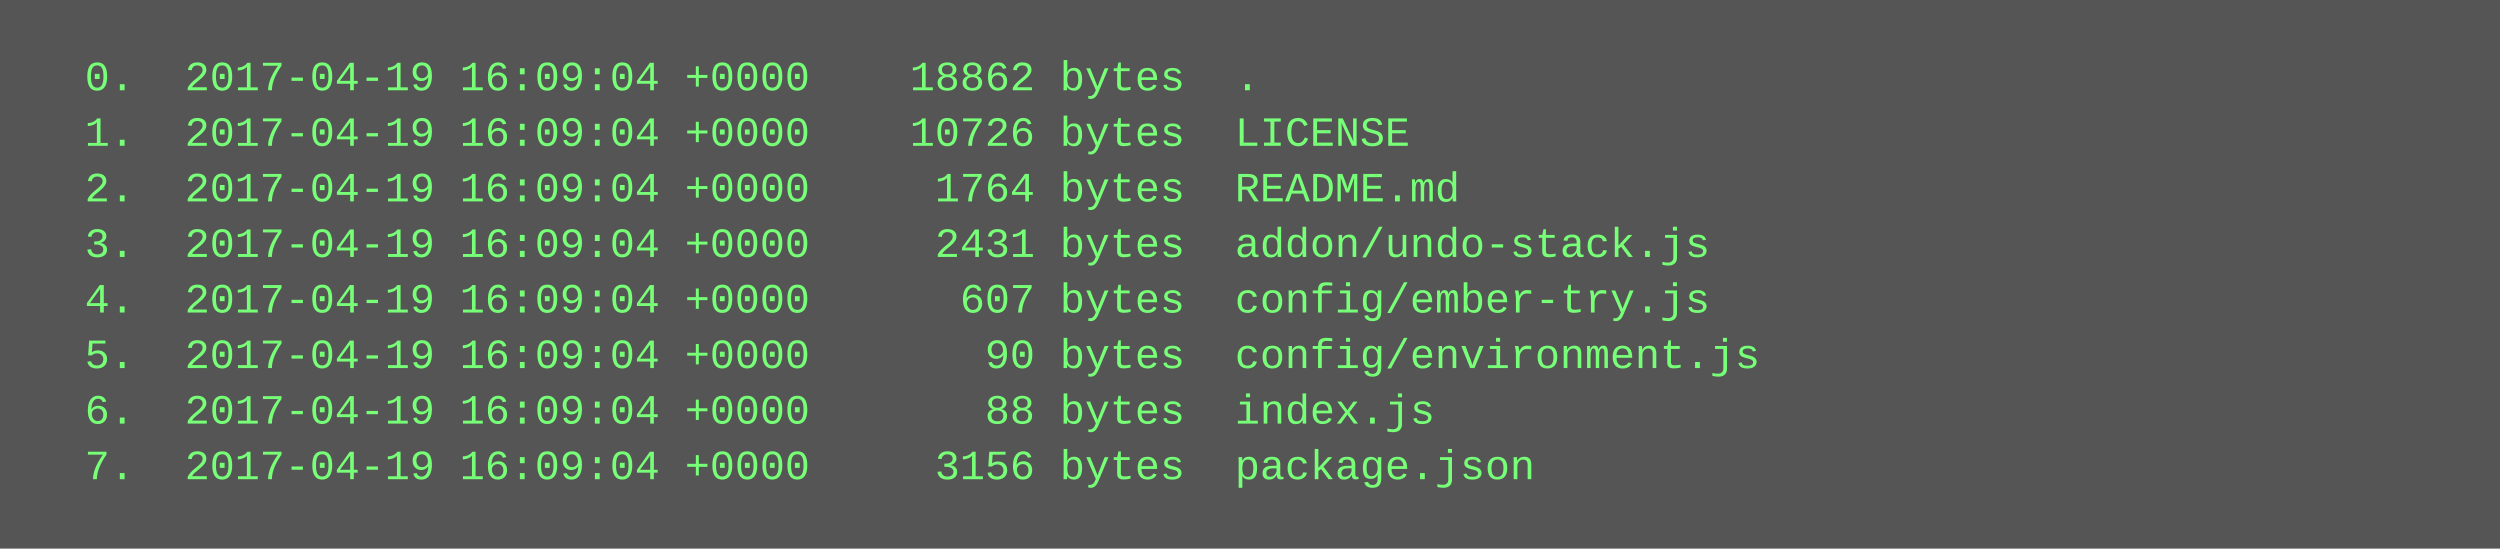
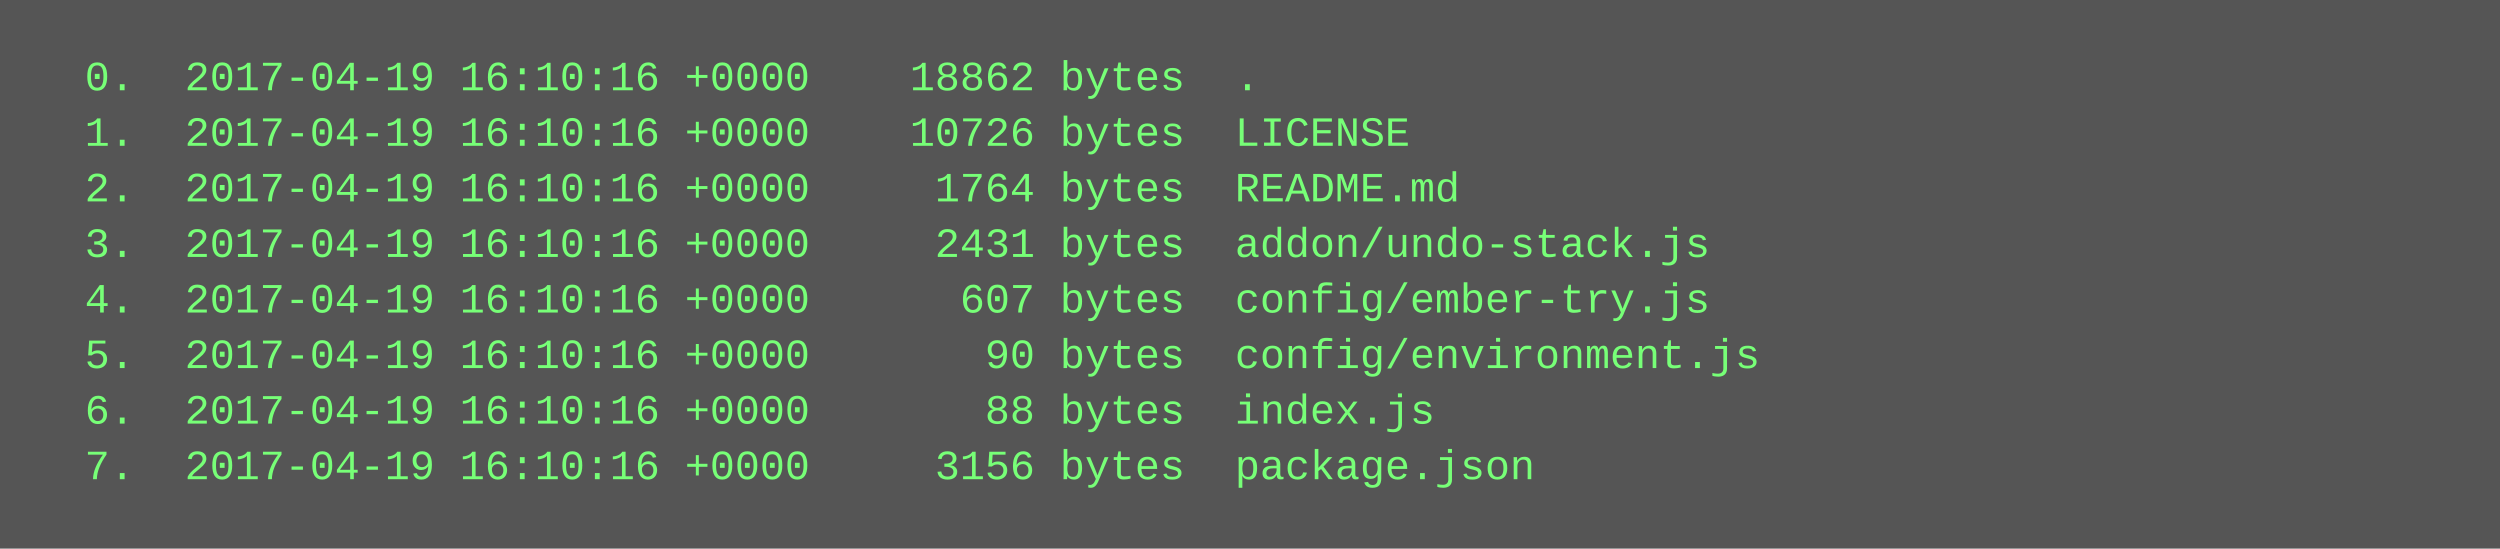
<svg xmlns="http://www.w3.org/2000/svg" height="158" width="720">
  <rect height="158" fill="#555" width="720" />
  <text fill="#7f7" font-family="Courier New" font-size="12" xml:space="preserve">
-     <tspan x="10" y="26">  0.  2017-04-19 16:09:04 +0000    18862 bytes  .</tspan>
-     <tspan x="10" y="42">  1.  2017-04-19 16:09:04 +0000    10726 bytes  LICENSE</tspan>
-     <tspan x="10" y="58">  2.  2017-04-19 16:09:04 +0000     1764 bytes  README.md</tspan>
-     <tspan x="10" y="74">  3.  2017-04-19 16:09:04 +0000     2431 bytes  addon/undo-stack.js</tspan>
-     <tspan x="10" y="90">  4.  2017-04-19 16:09:04 +0000      607 bytes  config/ember-try.js</tspan>
-     <tspan x="10" y="106">  5.  2017-04-19 16:09:04 +0000       90 bytes  config/environment.js</tspan>
-     <tspan x="10" y="122">  6.  2017-04-19 16:09:04 +0000       88 bytes  index.js</tspan>
-     <tspan x="10" y="138">  7.  2017-04-19 16:09:04 +0000     3156 bytes  package.json</tspan>
+     <tspan x="10" y="26">  0.  2017-04-19 16:10:16 +0000    18862 bytes  .</tspan>
+     <tspan x="10" y="42">  1.  2017-04-19 16:10:16 +0000    10726 bytes  LICENSE</tspan>
+     <tspan x="10" y="58">  2.  2017-04-19 16:10:16 +0000     1764 bytes  README.md</tspan>
+     <tspan x="10" y="74">  3.  2017-04-19 16:10:16 +0000     2431 bytes  addon/undo-stack.js</tspan>
+     <tspan x="10" y="90">  4.  2017-04-19 16:10:16 +0000      607 bytes  config/ember-try.js</tspan>
+     <tspan x="10" y="106">  5.  2017-04-19 16:10:16 +0000       90 bytes  config/environment.js</tspan>
+     <tspan x="10" y="122">  6.  2017-04-19 16:10:16 +0000       88 bytes  index.js</tspan>
+     <tspan x="10" y="138">  7.  2017-04-19 16:10:16 +0000     3156 bytes  package.json</tspan>
  </text>
</svg>
